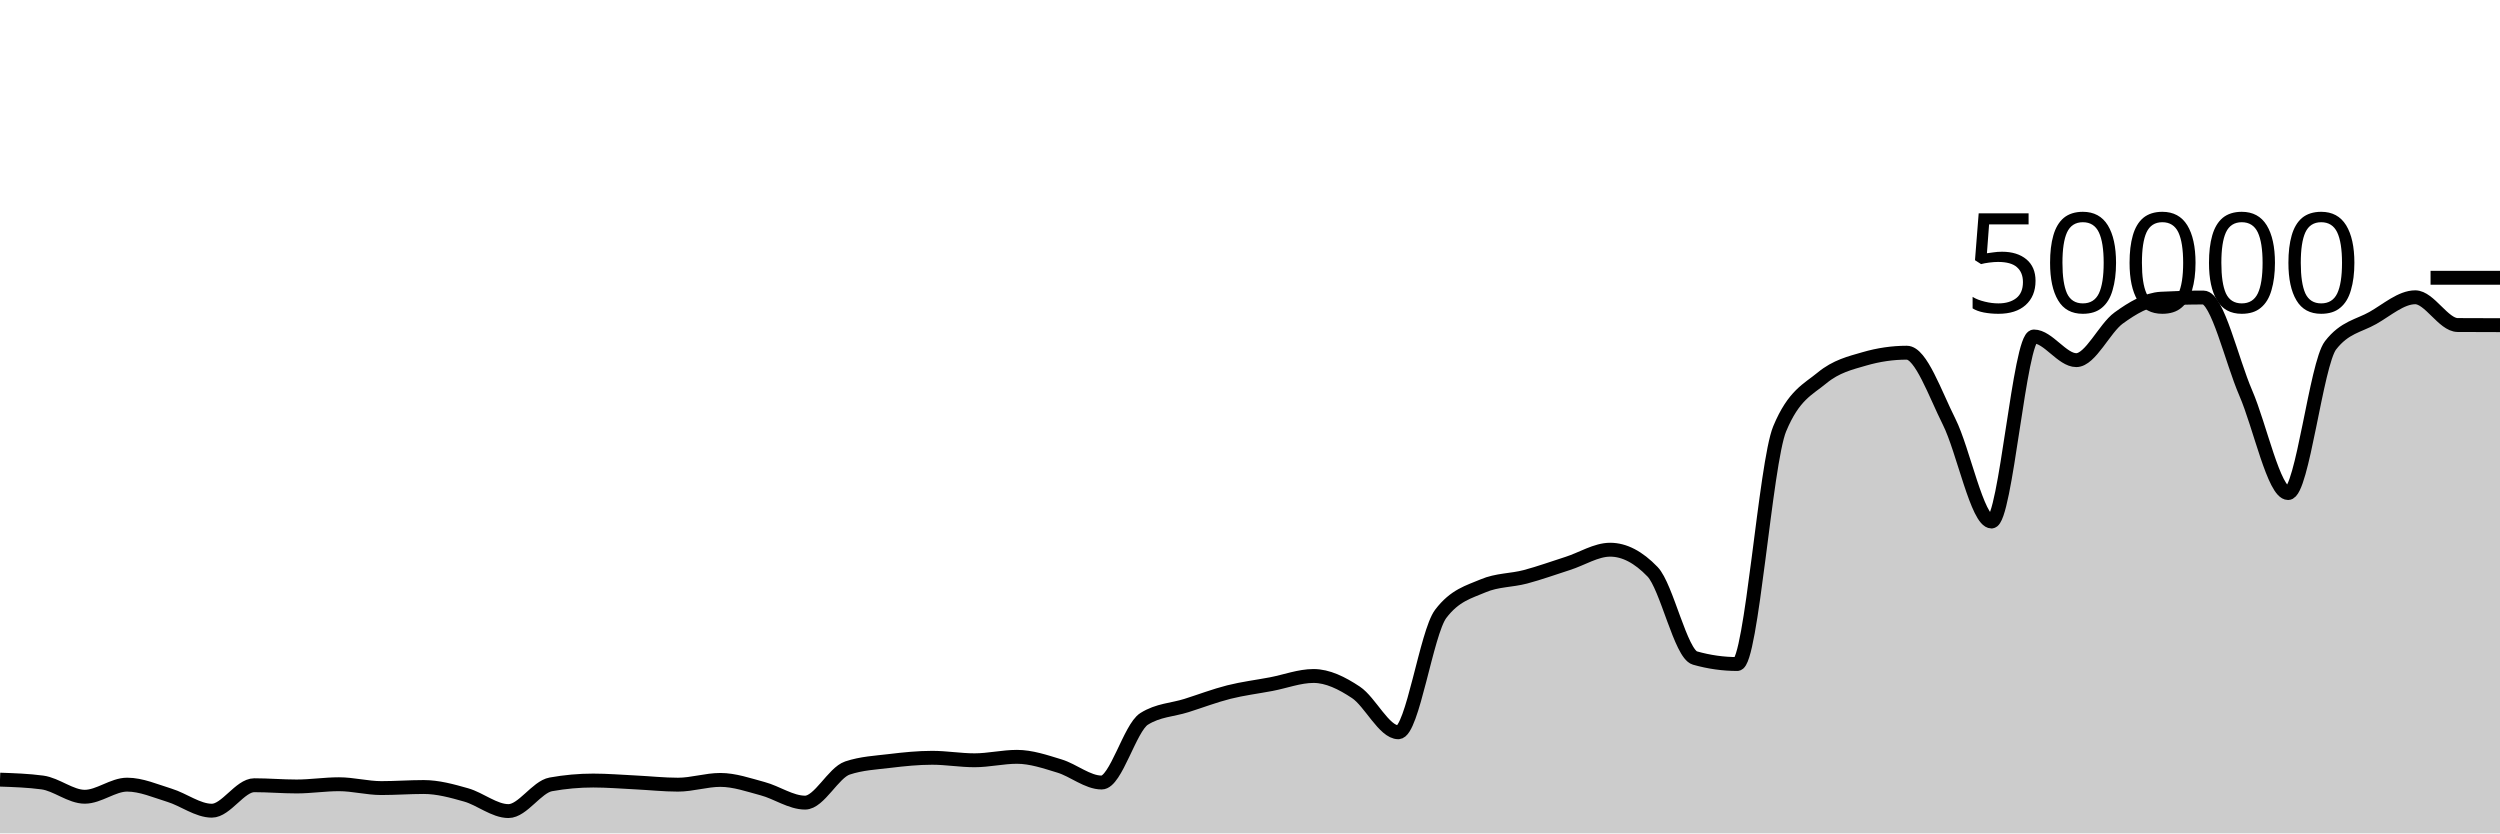
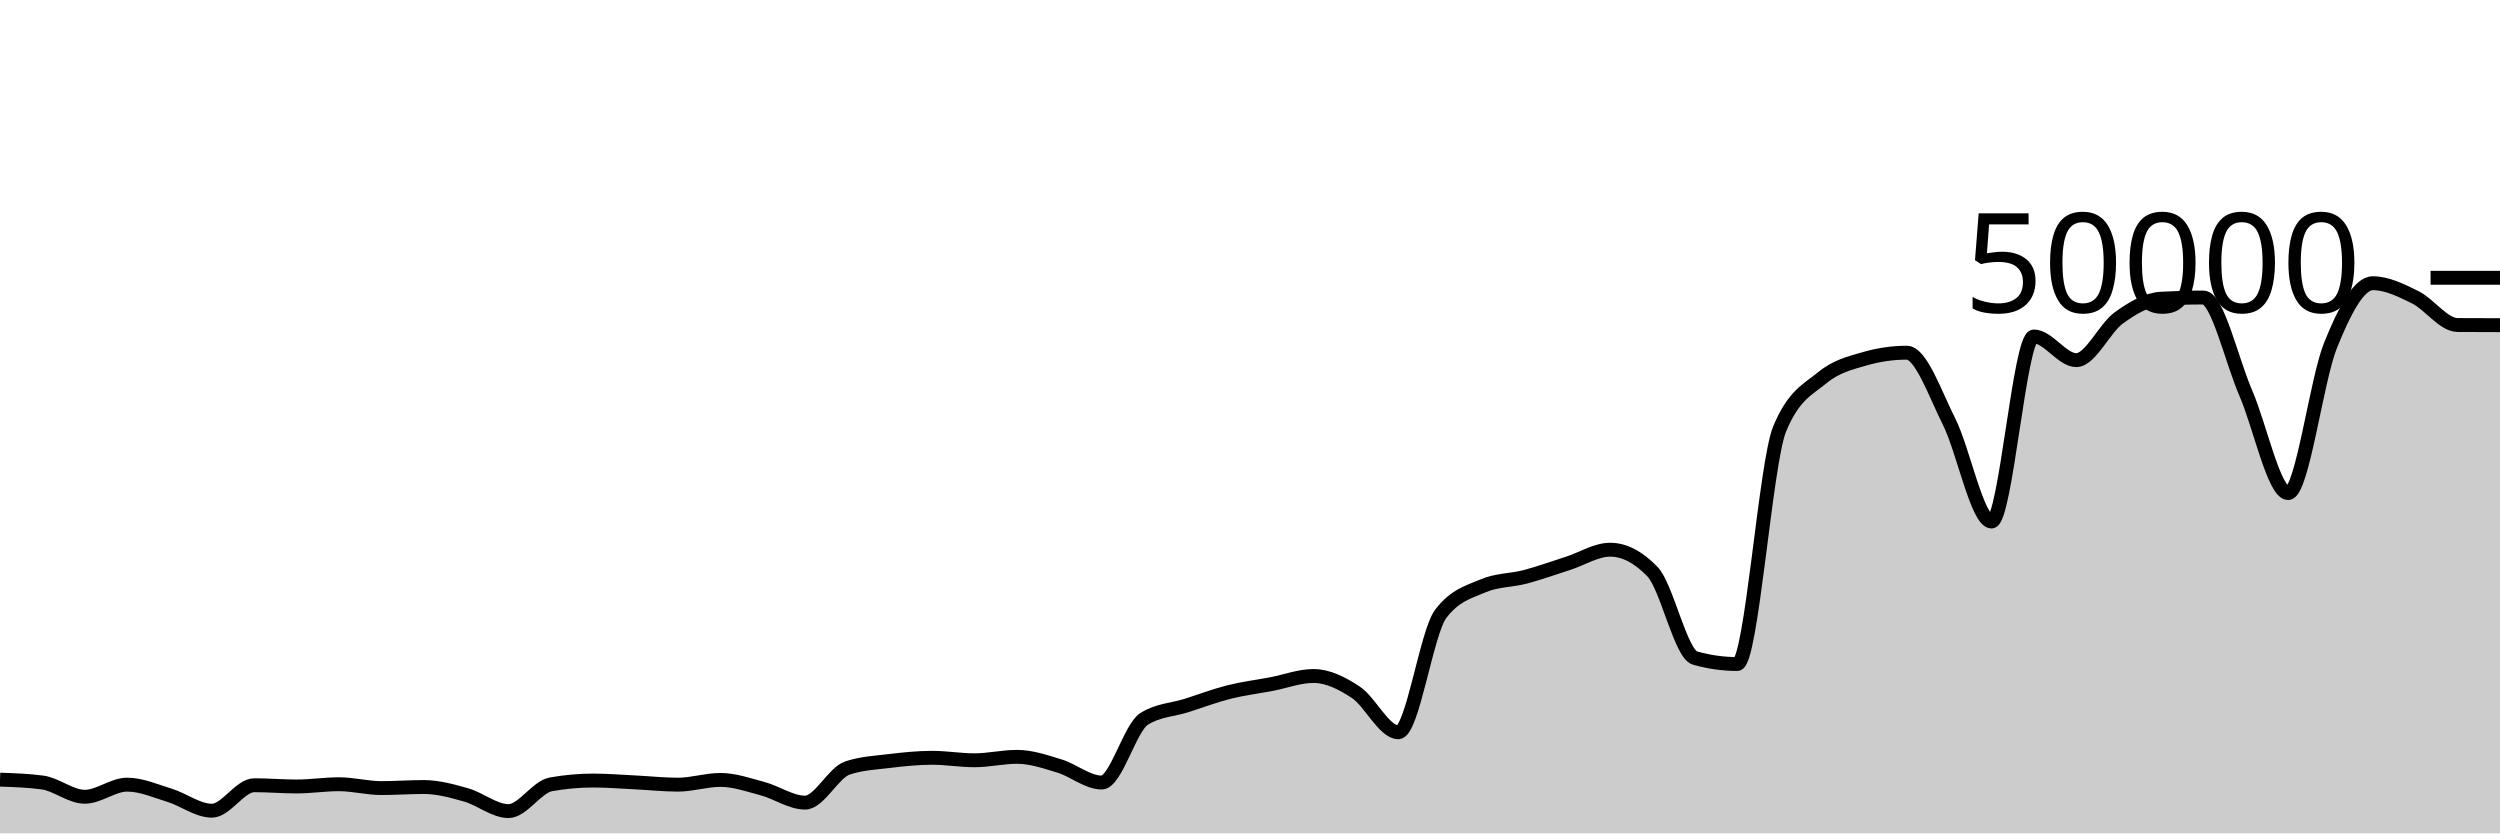
<svg xmlns="http://www.w3.org/2000/svg" viewBox="0 0 180 60">
  <g transform="translate(0,20)">
-     <path class="area" fill="rgba(0, 0, 0, 0.2)" d="M0,36.134C1.017,36.169,2.034,36.203,3.051,36.339C4.068,36.476,5.085,37.366,6.102,37.366C7.119,37.366,8.136,36.494,9.153,36.494C10.169,36.494,11.186,36.947,12.203,37.259C13.22,37.572,14.237,38.37,15.254,38.37C16.271,38.37,17.288,36.537,18.305,36.537C19.322,36.537,20.339,36.626,21.356,36.626C22.373,36.626,23.39,36.465,24.407,36.465C25.424,36.465,26.441,36.742,27.458,36.742C28.475,36.742,29.492,36.665,30.508,36.665C31.525,36.665,32.542,36.945,33.559,37.234C34.576,37.523,35.593,38.398,36.61,38.398C37.627,38.398,38.644,36.658,39.661,36.474C40.678,36.291,41.695,36.199,42.712,36.199C43.729,36.199,44.746,36.285,45.763,36.334C46.78,36.384,47.797,36.496,48.814,36.496C49.831,36.496,50.847,36.154,51.864,36.154C52.881,36.154,53.898,36.514,54.915,36.786C55.932,37.059,56.949,37.789,57.966,37.789C58.983,37.789,60,35.635,61.017,35.296C62.034,34.957,63.051,34.911,64.068,34.788C65.085,34.665,66.102,34.561,67.119,34.561C68.136,34.561,69.153,34.74,70.169,34.74C71.186,34.74,72.203,34.492,73.22,34.492C74.237,34.492,75.254,34.841,76.271,35.15C77.288,35.458,78.305,36.342,79.322,36.342C80.339,36.342,81.356,32.405,82.373,31.762C83.39,31.12,84.407,31.12,85.424,30.798C86.441,30.476,87.458,30.087,88.475,29.83C89.492,29.574,90.508,29.451,91.525,29.258C92.542,29.064,93.559,28.671,94.576,28.671C95.593,28.671,96.61,29.175,97.627,29.85C98.644,30.526,99.661,32.724,100.678,32.724C101.695,32.724,102.712,25.547,103.729,24.201C104.746,22.855,105.763,22.616,106.78,22.182C107.797,21.747,108.814,21.799,109.831,21.53C110.847,21.26,111.864,20.891,112.881,20.566C113.898,20.241,114.915,19.579,115.932,19.579C116.949,19.579,117.966,20.108,118.983,21.166C120,22.223,121.017,27.089,122.034,27.377C123.051,27.665,124.068,27.809,125.085,27.809C126.102,27.809,127.119,13.322,128.136,10.878C129.153,8.433,130.169,8.05,131.186,7.21C132.203,6.37,133.22,6.133,134.237,5.838C135.254,5.542,136.271,5.394,137.288,5.394C138.305,5.394,139.322,8.343,140.339,10.369C141.356,12.395,142.373,17.55,143.39,17.55C144.407,17.55,145.424,4.227,146.441,4.227C147.458,4.227,148.475,5.93,149.492,5.93C150.508,5.93,151.525,3.635,152.542,2.898C153.559,2.16,154.576,1.565,155.593,1.507C156.61,1.45,157.627,1.421,158.644,1.421C159.661,1.421,160.678,5.952,161.695,8.298C162.712,10.645,163.729,15.501,164.746,15.501C165.763,15.501,166.78,6.181,167.797,4.866C168.814,3.55,169.831,3.47,170.847,2.893C171.864,2.316,172.881,1.404,173.898,1.404C174.915,1.404,175.932,3.395,176.949,3.402C177.966,3.409,178.983,3.41,180,3.412L180,40C178.983,40,177.966,40,176.949,40C175.932,40,174.915,40,173.898,40C172.881,40,171.864,40,170.847,40C169.831,40,168.814,40,167.797,40C166.78,40,165.763,40,164.746,40C163.729,40,162.712,40,161.695,40C160.678,40,159.661,40,158.644,40C157.627,40,156.61,40,155.593,40C154.576,40,153.559,40,152.542,40C151.525,40,150.508,40,149.492,40C148.475,40,147.458,40,146.441,40C145.424,40,144.407,40,143.39,40C142.373,40,141.356,40,140.339,40C139.322,40,138.305,40,137.288,40C136.271,40,135.254,40,134.237,40C133.22,40,132.203,40,131.186,40C130.169,40,129.153,40,128.136,40C127.119,40,126.102,40,125.085,40C124.068,40,123.051,40,122.034,40C121.017,40,120,40,118.983,40C117.966,40,116.949,40,115.932,40C114.915,40,113.898,40,112.881,40C111.864,40,110.847,40,109.831,40C108.814,40,107.797,40,106.78,40C105.763,40,104.746,40,103.729,40C102.712,40,101.695,40,100.678,40C99.661,40,98.644,40,97.627,40C96.61,40,95.593,40,94.576,40C93.559,40,92.542,40,91.525,40C90.508,40,89.492,40,88.475,40C87.458,40,86.441,40,85.424,40C84.407,40,83.39,40,82.373,40C81.356,40,80.339,40,79.322,40C78.305,40,77.288,40,76.271,40C75.254,40,74.237,40,73.22,40C72.203,40,71.186,40,70.169,40C69.153,40,68.136,40,67.119,40C66.102,40,65.085,40,64.068,40C63.051,40,62.034,40,61.017,40C60,40,58.983,40,57.966,40C56.949,40,55.932,40,54.915,40C53.898,40,52.881,40,51.864,40C50.847,40,49.831,40,48.814,40C47.797,40,46.78,40,45.763,40C44.746,40,43.729,40,42.712,40C41.695,40,40.678,40,39.661,40C38.644,40,37.627,40,36.61,40C35.593,40,34.576,40,33.559,40C32.542,40,31.525,40,30.508,40C29.492,40,28.475,40,27.458,40C26.441,40,25.424,40,24.407,40C23.39,40,22.373,40,21.356,40C20.339,40,19.322,40,18.305,40C17.288,40,16.271,40,15.254,40C14.237,40,13.22,40,12.203,40C11.186,40,10.169,40,9.153,40C8.136,40,7.119,40,6.102,40C5.085,40,4.068,40,3.051,40C2.034,40,1.017,40,0,40Z" />
-     <path class="line" stroke="black" fill="none" d="M0,36.134C1.017,36.169,2.034,36.203,3.051,36.339C4.068,36.476,5.085,37.366,6.102,37.366C7.119,37.366,8.136,36.494,9.153,36.494C10.169,36.494,11.186,36.947,12.203,37.259C13.22,37.572,14.237,38.37,15.254,38.37C16.271,38.37,17.288,36.537,18.305,36.537C19.322,36.537,20.339,36.626,21.356,36.626C22.373,36.626,23.39,36.465,24.407,36.465C25.424,36.465,26.441,36.742,27.458,36.742C28.475,36.742,29.492,36.665,30.508,36.665C31.525,36.665,32.542,36.945,33.559,37.234C34.576,37.523,35.593,38.398,36.61,38.398C37.627,38.398,38.644,36.658,39.661,36.474C40.678,36.291,41.695,36.199,42.712,36.199C43.729,36.199,44.746,36.285,45.763,36.334C46.78,36.384,47.797,36.496,48.814,36.496C49.831,36.496,50.847,36.154,51.864,36.154C52.881,36.154,53.898,36.514,54.915,36.786C55.932,37.059,56.949,37.789,57.966,37.789C58.983,37.789,60,35.635,61.017,35.296C62.034,34.957,63.051,34.911,64.068,34.788C65.085,34.665,66.102,34.561,67.119,34.561C68.136,34.561,69.153,34.74,70.169,34.74C71.186,34.74,72.203,34.492,73.22,34.492C74.237,34.492,75.254,34.841,76.271,35.15C77.288,35.458,78.305,36.342,79.322,36.342C80.339,36.342,81.356,32.405,82.373,31.762C83.39,31.12,84.407,31.12,85.424,30.798C86.441,30.476,87.458,30.087,88.475,29.83C89.492,29.574,90.508,29.451,91.525,29.258C92.542,29.064,93.559,28.671,94.576,28.671C95.593,28.671,96.61,29.175,97.627,29.85C98.644,30.526,99.661,32.724,100.678,32.724C101.695,32.724,102.712,25.547,103.729,24.201C104.746,22.855,105.763,22.616,106.78,22.182C107.797,21.747,108.814,21.799,109.831,21.53C110.847,21.26,111.864,20.891,112.881,20.566C113.898,20.241,114.915,19.579,115.932,19.579C116.949,19.579,117.966,20.108,118.983,21.166C120,22.223,121.017,27.089,122.034,27.377C123.051,27.665,124.068,27.809,125.085,27.809C126.102,27.809,127.119,13.322,128.136,10.878C129.153,8.433,130.169,8.05,131.186,7.21C132.203,6.37,133.22,6.133,134.237,5.838C135.254,5.542,136.271,5.394,137.288,5.394C138.305,5.394,139.322,8.343,140.339,10.369C141.356,12.395,142.373,17.55,143.39,17.55C144.407,17.55,145.424,4.227,146.441,4.227C147.458,4.227,148.475,5.93,149.492,5.93C150.508,5.93,151.525,3.635,152.542,2.898C153.559,2.16,154.576,1.565,155.593,1.507C156.61,1.45,157.627,1.421,158.644,1.421C159.661,1.421,160.678,5.952,161.695,8.298C162.712,10.645,163.729,15.501,164.746,15.501C165.763,15.501,166.78,6.181,167.797,4.866C168.814,3.55,169.831,3.47,170.847,2.893C171.864,2.316,172.881,1.404,173.898,1.404C174.915,1.404,175.932,3.395,176.949,3.402C177.966,3.409,178.983,3.41,180,3.412" />
+     <path class="area" fill="rgba(0, 0, 0, 0.2)" d="M0,36.134C1.017,36.169,2.034,36.203,3.051,36.339C4.068,36.476,5.085,37.366,6.102,37.366C7.119,37.366,8.136,36.494,9.153,36.494C10.169,36.494,11.186,36.947,12.203,37.259C13.22,37.572,14.237,38.37,15.254,38.37C16.271,38.37,17.288,36.537,18.305,36.537C19.322,36.537,20.339,36.626,21.356,36.626C22.373,36.626,23.39,36.465,24.407,36.465C25.424,36.465,26.441,36.742,27.458,36.742C28.475,36.742,29.492,36.665,30.508,36.665C31.525,36.665,32.542,36.945,33.559,37.234C34.576,37.523,35.593,38.398,36.61,38.398C37.627,38.398,38.644,36.658,39.661,36.474C40.678,36.291,41.695,36.199,42.712,36.199C43.729,36.199,44.746,36.285,45.763,36.334C46.78,36.384,47.797,36.496,48.814,36.496C49.831,36.496,50.847,36.154,51.864,36.154C52.881,36.154,53.898,36.514,54.915,36.786C55.932,37.059,56.949,37.789,57.966,37.789C58.983,37.789,60,35.635,61.017,35.296C62.034,34.957,63.051,34.911,64.068,34.788C65.085,34.665,66.102,34.561,67.119,34.561C68.136,34.561,69.153,34.74,70.169,34.74C71.186,34.74,72.203,34.492,73.22,34.492C74.237,34.492,75.254,34.841,76.271,35.15C77.288,35.458,78.305,36.342,79.322,36.342C80.339,36.342,81.356,32.405,82.373,31.762C83.39,31.12,84.407,31.12,85.424,30.798C86.441,30.476,87.458,30.087,88.475,29.83C89.492,29.574,90.508,29.451,91.525,29.258C92.542,29.064,93.559,28.671,94.576,28.671C95.593,28.671,96.61,29.175,97.627,29.85C98.644,30.526,99.661,32.724,100.678,32.724C101.695,32.724,102.712,25.547,103.729,24.201C104.746,22.855,105.763,22.616,106.78,22.182C107.797,21.747,108.814,21.799,109.831,21.53C110.847,21.26,111.864,20.891,112.881,20.566C113.898,20.241,114.915,19.579,115.932,19.579C116.949,19.579,117.966,20.108,118.983,21.166C120,22.223,121.017,27.089,122.034,27.377C123.051,27.665,124.068,27.809,125.085,27.809C126.102,27.809,127.119,13.322,128.136,10.878C129.153,8.433,130.169,8.05,131.186,7.21C132.203,6.37,133.22,6.133,134.237,5.838C135.254,5.542,136.271,5.394,137.288,5.394C138.305,5.394,139.322,8.343,140.339,10.369C141.356,12.395,142.373,17.55,143.39,17.55C144.407,17.55,145.424,4.227,146.441,4.227C147.458,4.227,148.475,5.93,149.492,5.93C150.508,5.93,151.525,3.635,152.542,2.898C153.559,2.16,154.576,1.565,155.593,1.507C156.61,1.45,157.627,1.421,158.644,1.421C159.661,1.421,160.678,5.952,161.695,8.298C162.712,10.645,163.729,15.501,164.746,15.501C165.763,15.501,166.78,7.384,167.797,4.866C168.814,2.347,169.831,0.392,170.847,0.392C171.864,0.392,172.881,0.902,173.898,1.404C174.915,1.906,175.932,3.395,176.949,3.402C177.966,3.409,178.983,3.41,180,3.412L180,40C178.983,40,177.966,40,176.949,40C175.932,40,174.915,40,173.898,40C172.881,40,171.864,40,170.847,40C169.831,40,168.814,40,167.797,40C166.78,40,165.763,40,164.746,40C163.729,40,162.712,40,161.695,40C160.678,40,159.661,40,158.644,40C157.627,40,156.61,40,155.593,40C154.576,40,153.559,40,152.542,40C151.525,40,150.508,40,149.492,40C148.475,40,147.458,40,146.441,40C145.424,40,144.407,40,143.39,40C142.373,40,141.356,40,140.339,40C139.322,40,138.305,40,137.288,40C136.271,40,135.254,40,134.237,40C133.22,40,132.203,40,131.186,40C130.169,40,129.153,40,128.136,40C127.119,40,126.102,40,125.085,40C124.068,40,123.051,40,122.034,40C121.017,40,120,40,118.983,40C117.966,40,116.949,40,115.932,40C114.915,40,113.898,40,112.881,40C111.864,40,110.847,40,109.831,40C108.814,40,107.797,40,106.78,40C105.763,40,104.746,40,103.729,40C102.712,40,101.695,40,100.678,40C99.661,40,98.644,40,97.627,40C96.61,40,95.593,40,94.576,40C93.559,40,92.542,40,91.525,40C90.508,40,89.492,40,88.475,40C87.458,40,86.441,40,85.424,40C84.407,40,83.39,40,82.373,40C81.356,40,80.339,40,79.322,40C78.305,40,77.288,40,76.271,40C75.254,40,74.237,40,73.22,40C72.203,40,71.186,40,70.169,40C69.153,40,68.136,40,67.119,40C66.102,40,65.085,40,64.068,40C63.051,40,62.034,40,61.017,40C60,40,58.983,40,57.966,40C56.949,40,55.932,40,54.915,40C53.898,40,52.881,40,51.864,40C50.847,40,49.831,40,48.814,40C47.797,40,46.78,40,45.763,40C44.746,40,43.729,40,42.712,40C41.695,40,40.678,40,39.661,40C38.644,40,37.627,40,36.61,40C35.593,40,34.576,40,33.559,40C32.542,40,31.525,40,30.508,40C29.492,40,28.475,40,27.458,40C26.441,40,25.424,40,24.407,40C23.39,40,22.373,40,21.356,40C20.339,40,19.322,40,18.305,40C17.288,40,16.271,40,15.254,40C14.237,40,13.22,40,12.203,40C11.186,40,10.169,40,9.153,40C8.136,40,7.119,40,6.102,40C5.085,40,4.068,40,3.051,40C2.034,40,1.017,40,0,40Z" />
+     <path class="line" stroke="black" fill="none" d="M0,36.134C1.017,36.169,2.034,36.203,3.051,36.339C4.068,36.476,5.085,37.366,6.102,37.366C7.119,37.366,8.136,36.494,9.153,36.494C10.169,36.494,11.186,36.947,12.203,37.259C13.22,37.572,14.237,38.37,15.254,38.37C16.271,38.37,17.288,36.537,18.305,36.537C19.322,36.537,20.339,36.626,21.356,36.626C22.373,36.626,23.39,36.465,24.407,36.465C25.424,36.465,26.441,36.742,27.458,36.742C28.475,36.742,29.492,36.665,30.508,36.665C31.525,36.665,32.542,36.945,33.559,37.234C34.576,37.523,35.593,38.398,36.61,38.398C37.627,38.398,38.644,36.658,39.661,36.474C40.678,36.291,41.695,36.199,42.712,36.199C43.729,36.199,44.746,36.285,45.763,36.334C46.78,36.384,47.797,36.496,48.814,36.496C49.831,36.496,50.847,36.154,51.864,36.154C52.881,36.154,53.898,36.514,54.915,36.786C55.932,37.059,56.949,37.789,57.966,37.789C58.983,37.789,60,35.635,61.017,35.296C62.034,34.957,63.051,34.911,64.068,34.788C65.085,34.665,66.102,34.561,67.119,34.561C68.136,34.561,69.153,34.74,70.169,34.74C71.186,34.74,72.203,34.492,73.22,34.492C74.237,34.492,75.254,34.841,76.271,35.15C77.288,35.458,78.305,36.342,79.322,36.342C80.339,36.342,81.356,32.405,82.373,31.762C83.39,31.12,84.407,31.12,85.424,30.798C86.441,30.476,87.458,30.087,88.475,29.83C89.492,29.574,90.508,29.451,91.525,29.258C92.542,29.064,93.559,28.671,94.576,28.671C95.593,28.671,96.61,29.175,97.627,29.85C98.644,30.526,99.661,32.724,100.678,32.724C101.695,32.724,102.712,25.547,103.729,24.201C104.746,22.855,105.763,22.616,106.78,22.182C107.797,21.747,108.814,21.799,109.831,21.53C110.847,21.26,111.864,20.891,112.881,20.566C113.898,20.241,114.915,19.579,115.932,19.579C116.949,19.579,117.966,20.108,118.983,21.166C120,22.223,121.017,27.089,122.034,27.377C123.051,27.665,124.068,27.809,125.085,27.809C126.102,27.809,127.119,13.322,128.136,10.878C129.153,8.433,130.169,8.05,131.186,7.21C132.203,6.37,133.22,6.133,134.237,5.838C135.254,5.542,136.271,5.394,137.288,5.394C138.305,5.394,139.322,8.343,140.339,10.369C141.356,12.395,142.373,17.55,143.39,17.55C144.407,17.55,145.424,4.227,146.441,4.227C147.458,4.227,148.475,5.93,149.492,5.93C150.508,5.93,151.525,3.635,152.542,2.898C153.559,2.16,154.576,1.565,155.593,1.507C156.61,1.45,157.627,1.421,158.644,1.421C159.661,1.421,160.678,5.952,161.695,8.298C162.712,10.645,163.729,15.501,164.746,15.501C165.763,15.501,166.78,7.384,167.797,4.866C168.814,2.347,169.831,0.392,170.847,0.392C171.864,0.392,172.881,0.902,173.898,1.404C174.915,1.906,175.932,3.395,176.949,3.402C177.966,3.409,178.983,3.41,180,3.412" />
    <path class="axis-ceiling" stroke-width="1" stroke="black" fill="none" d="M175,0L180,0" />
    <text class="axis-ceiling-label" font-family="sans-serif" text-anchor="end" font-size="10px" x="170" y="2.5">50000</text>
  </g>
</svg>
